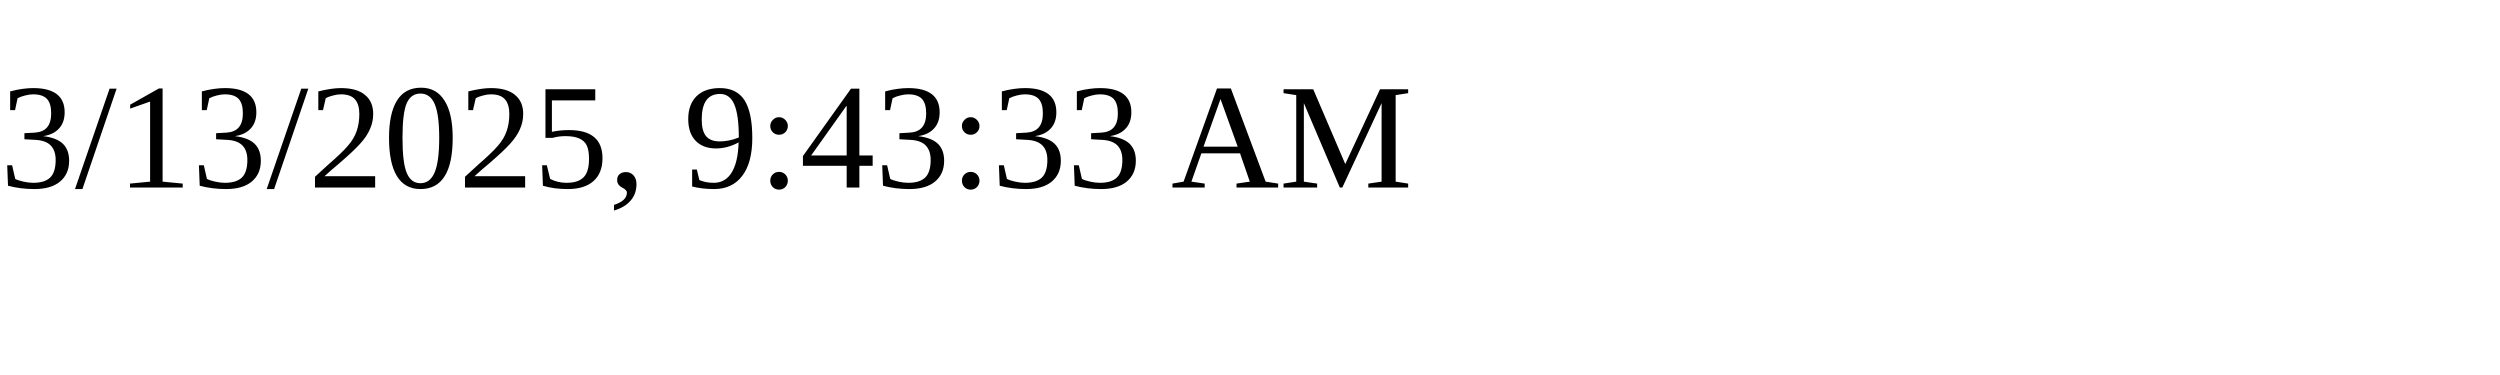
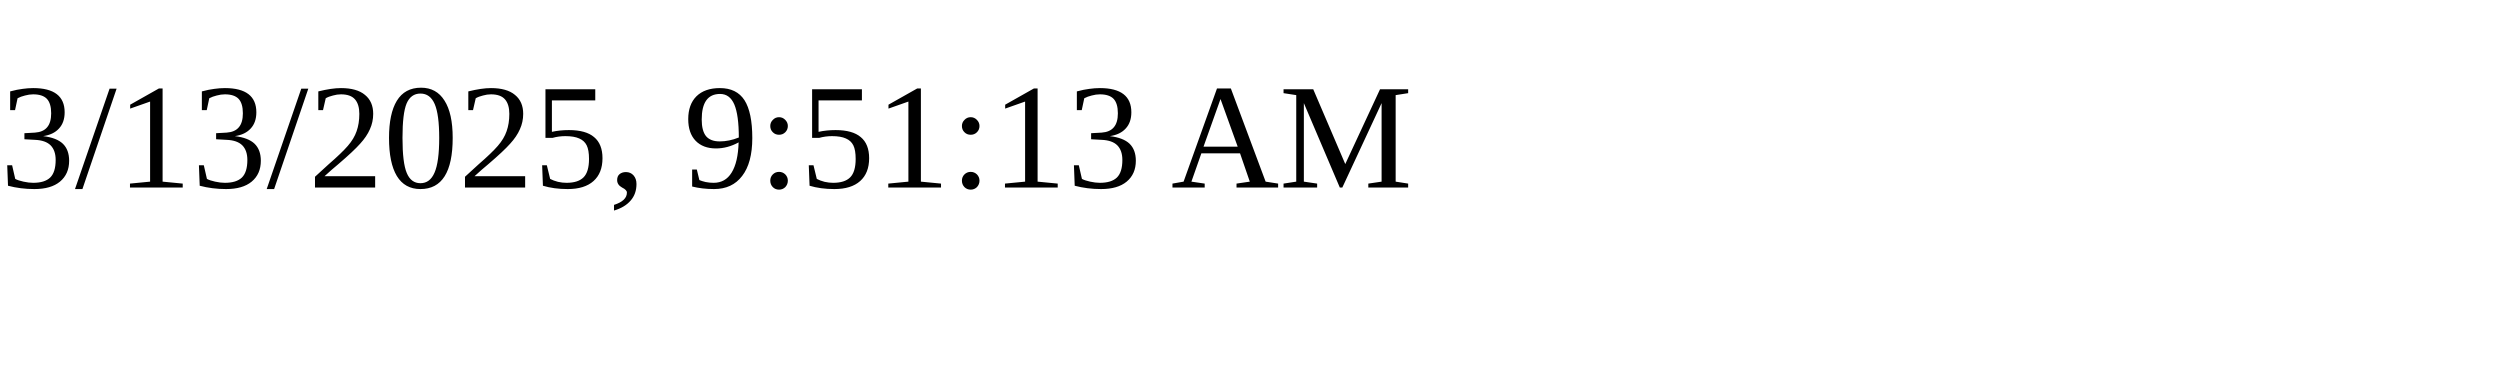
<svg xmlns="http://www.w3.org/2000/svg" height="30" width="200">
-   <text x="0" y="15">3/13/2025, 9:43:33 AM</text>
+   <text x="0" y="15">3/13/2025, 9:51:13 AM</text>
</svg>
